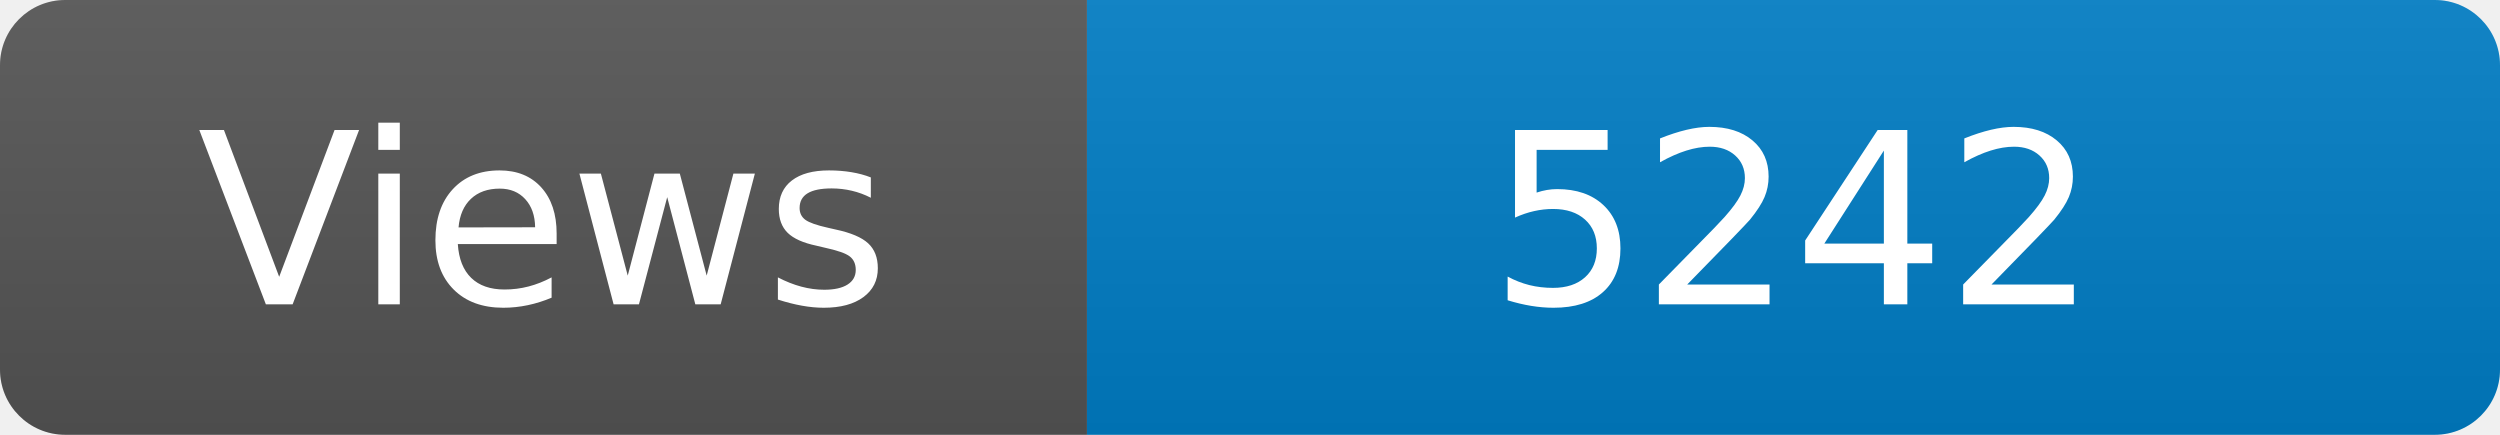
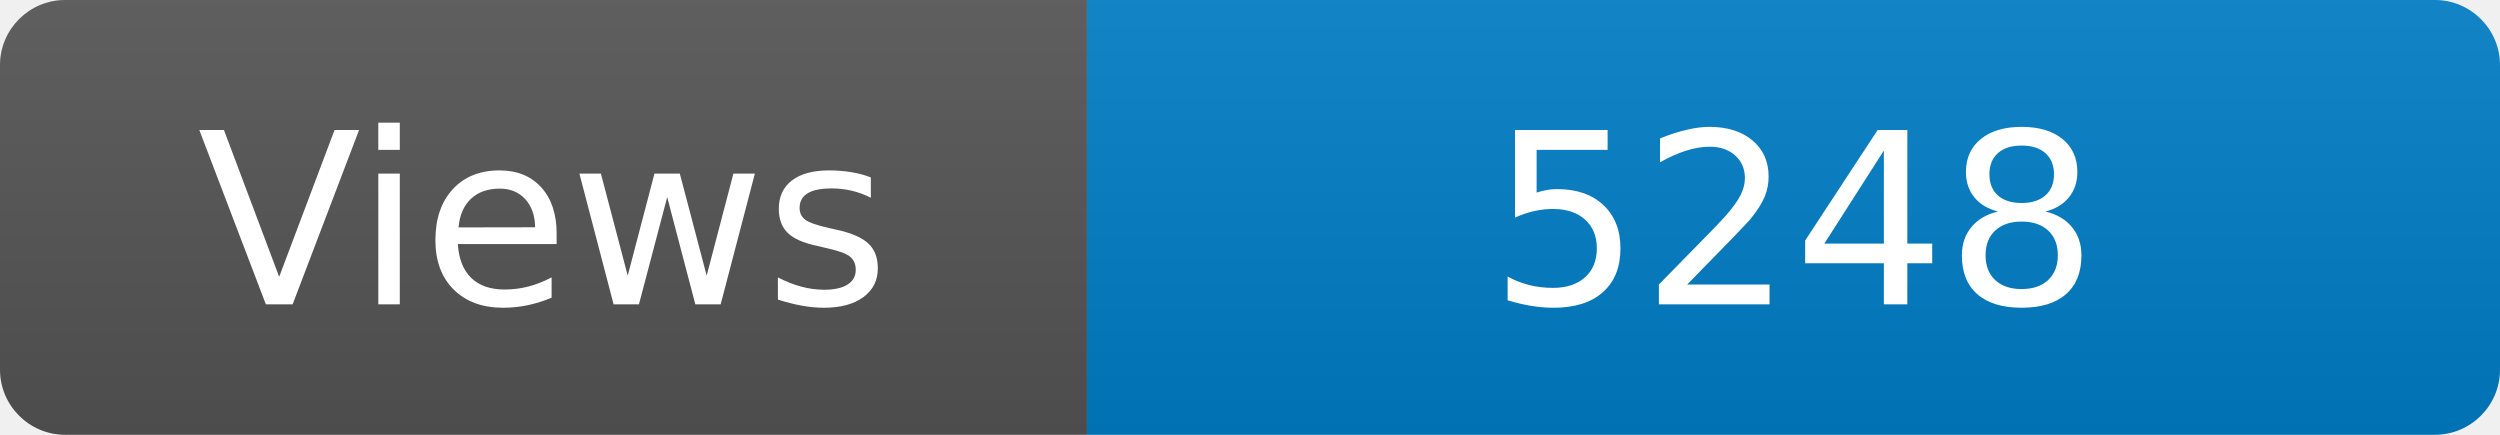
<svg xmlns="http://www.w3.org/2000/svg" width="115" height="20" role="img" aria-label="Maintained?: yes">
  <linearGradient id="s" x2="0" y2="100%">
    <stop offset="0" stop-color="#bbb" stop-opacity=".1" />
    <stop offset="1" stop-opacity=".1" />
  </linearGradient>
  <clipPath id="r">
    <rect width="115" height="20" rx="3" fill="#fff" />
  </clipPath>
  <g clip-path="url(#r)">
    <rect width="50" height="20" fill="#555" />
    <rect x="50" width="160" height="20" fill="#007ec6" />
    <rect width="115" height="20" fill="url(#s)" />
  </g>
  <g fill="#fff" text-anchor="middle" font-family="Verdana,Geneva,DejaVu Sans,sans-serif" font-size="110">
    <text x="250" y="140" transform="scale(.1)" fill="#fff">Views</text>
-     <text x="825" y="140" transform="scale(.1)" fill="#fff">5242</text>
+     <text x="825" y="140" transform="scale(.1)" fill="#fff">5248</text>
  </g>
</svg>
